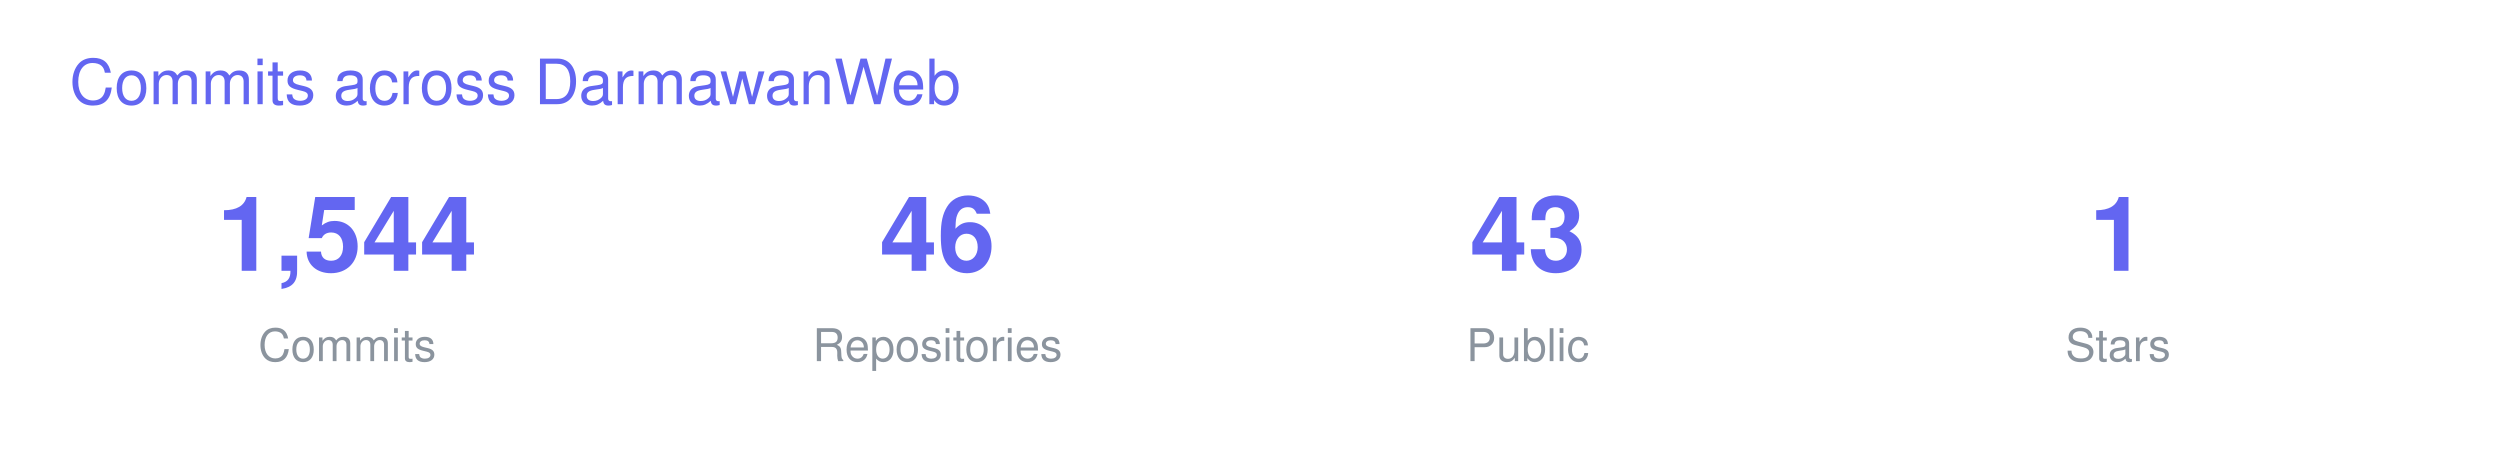
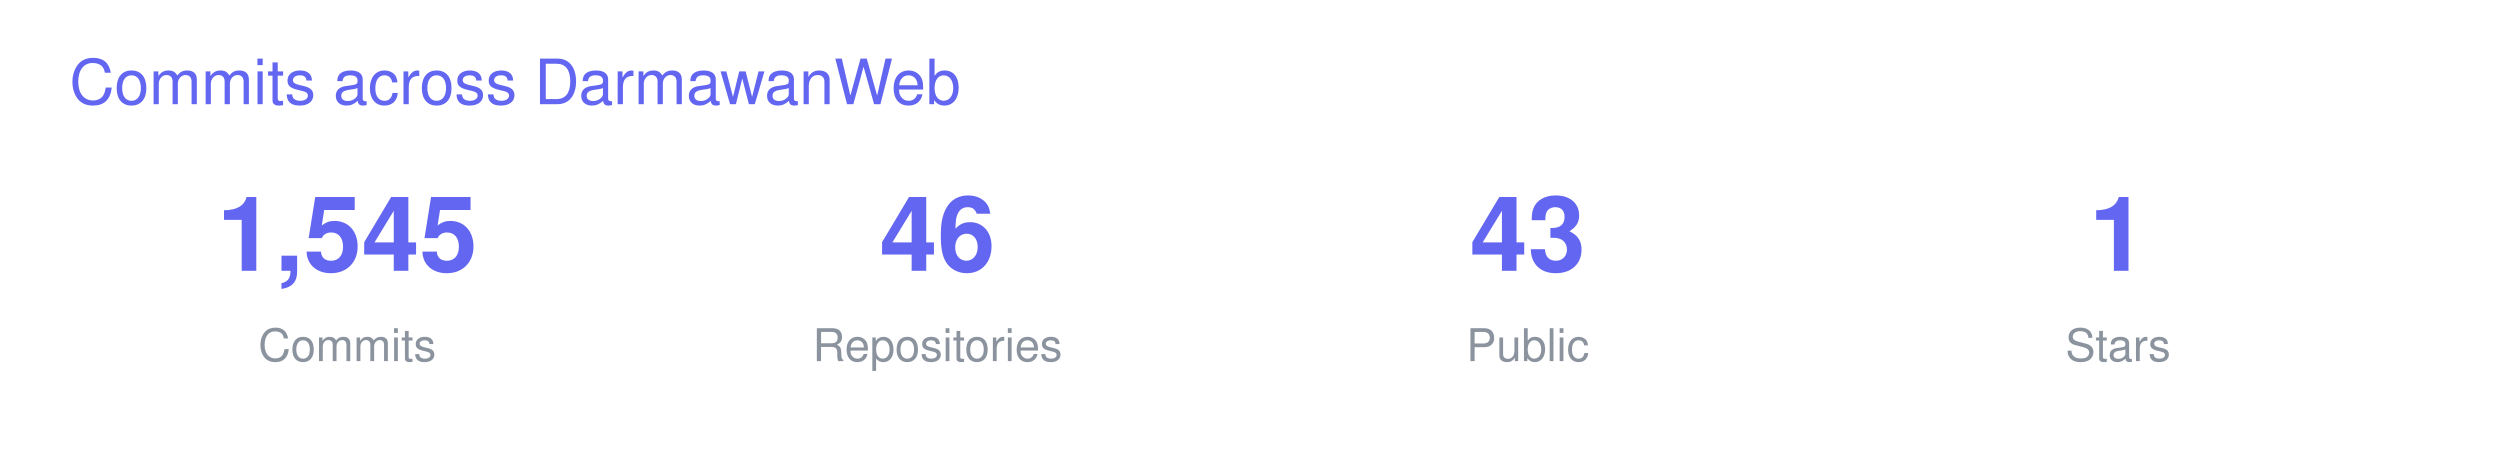
<svg xmlns="http://www.w3.org/2000/svg" width="720" height="130" viewBox="0 0 720 130" font-family="-apple-system,BlinkMacSystemFont,Segoe UI,Helvetica,Arial,sans-serif">
  <text x="20" y="30" font-size="18" fill="#6366F1">Commits across DarmawanWeb</text>
  <g transform="translate(40 0)">
-     <text x="60" y="78" font-size="30" font-weight="700" fill="#6366F1" text-anchor="middle">1,544</text>
+     <text x="60" y="78" font-size="30" font-weight="700" fill="#6366F1" text-anchor="middle">1,545</text>
    <text x="60" y="104" font-size="13" fill="#8B949E" text-anchor="middle">Commits</text>
    <text x="230" y="78" font-size="30" font-weight="700" fill="#6366F1" text-anchor="middle">46</text>
    <text x="230" y="104" font-size="13" fill="#8B949E" text-anchor="middle">Repositories</text>
    <text x="400" y="78" font-size="30" font-weight="700" fill="#6366F1" text-anchor="middle">43</text>
    <text x="400" y="104" font-size="13" fill="#8B949E" text-anchor="middle">Public</text>
    <text x="570" y="78" font-size="30" font-weight="700" fill="#6366F1" text-anchor="middle">1</text>
    <text x="570" y="104" font-size="13" fill="#8B949E" text-anchor="middle">Stars</text>
  </g>
</svg>
